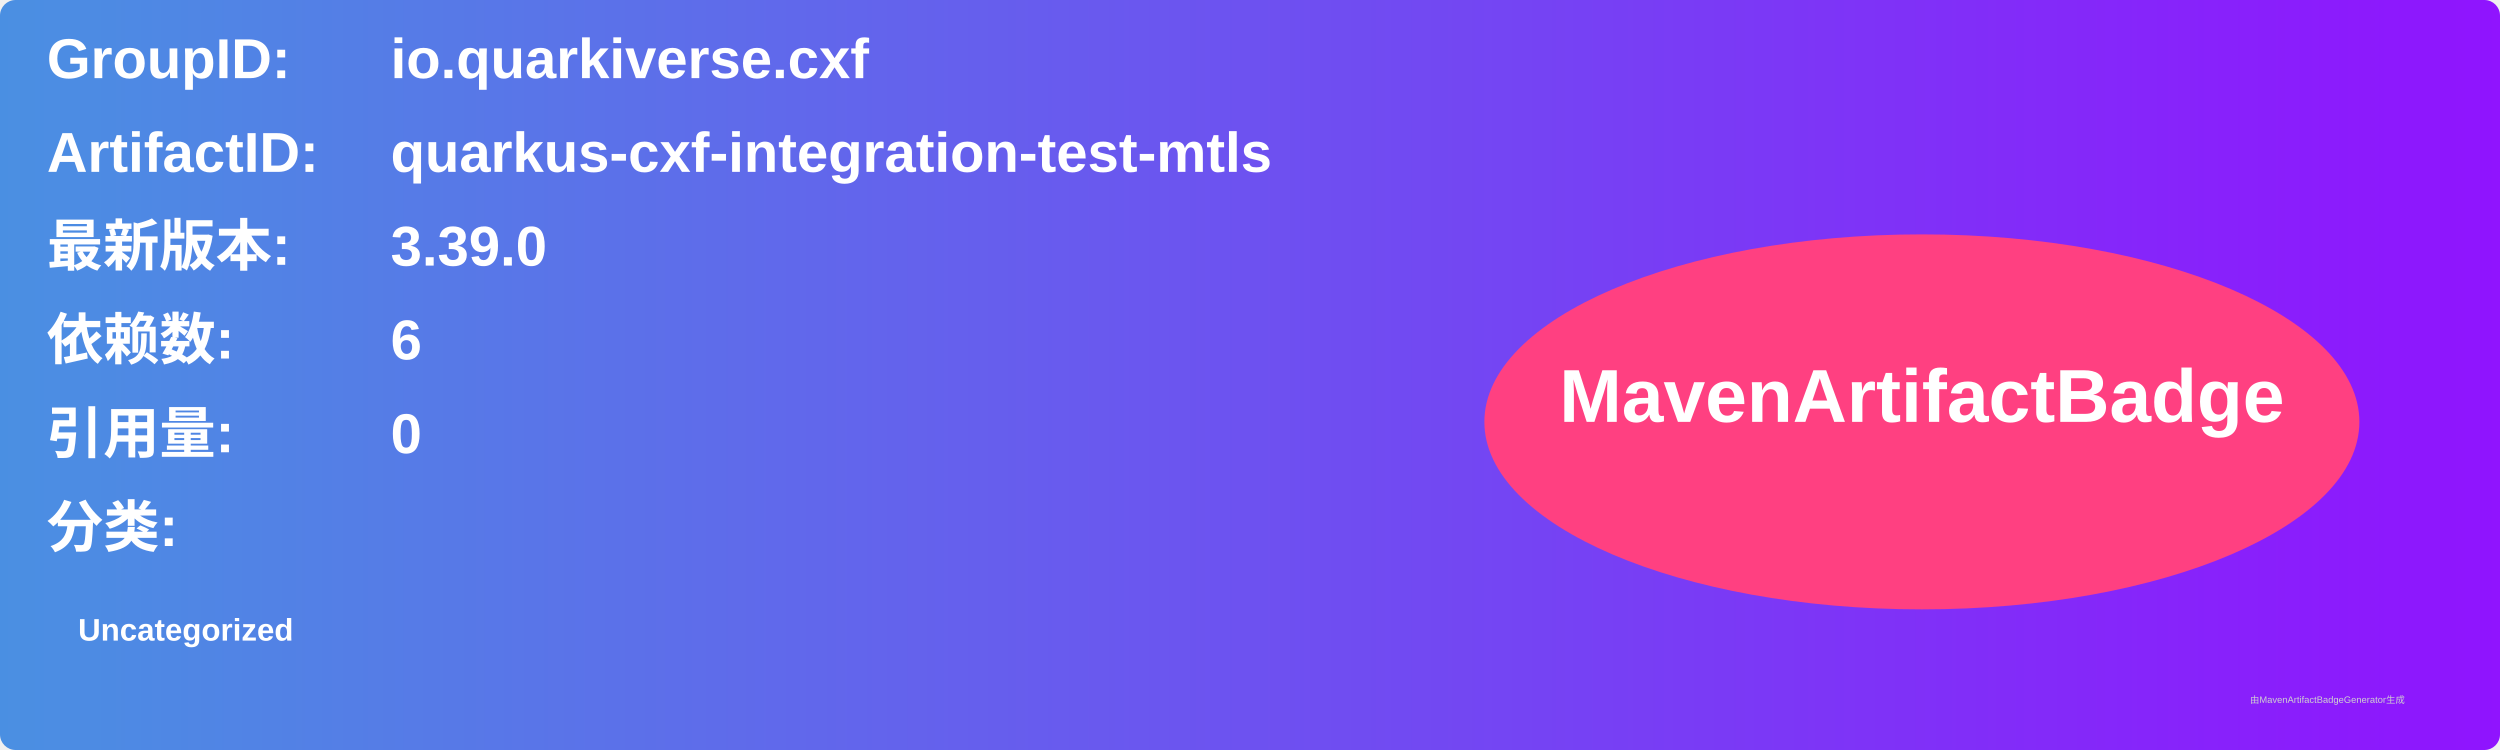
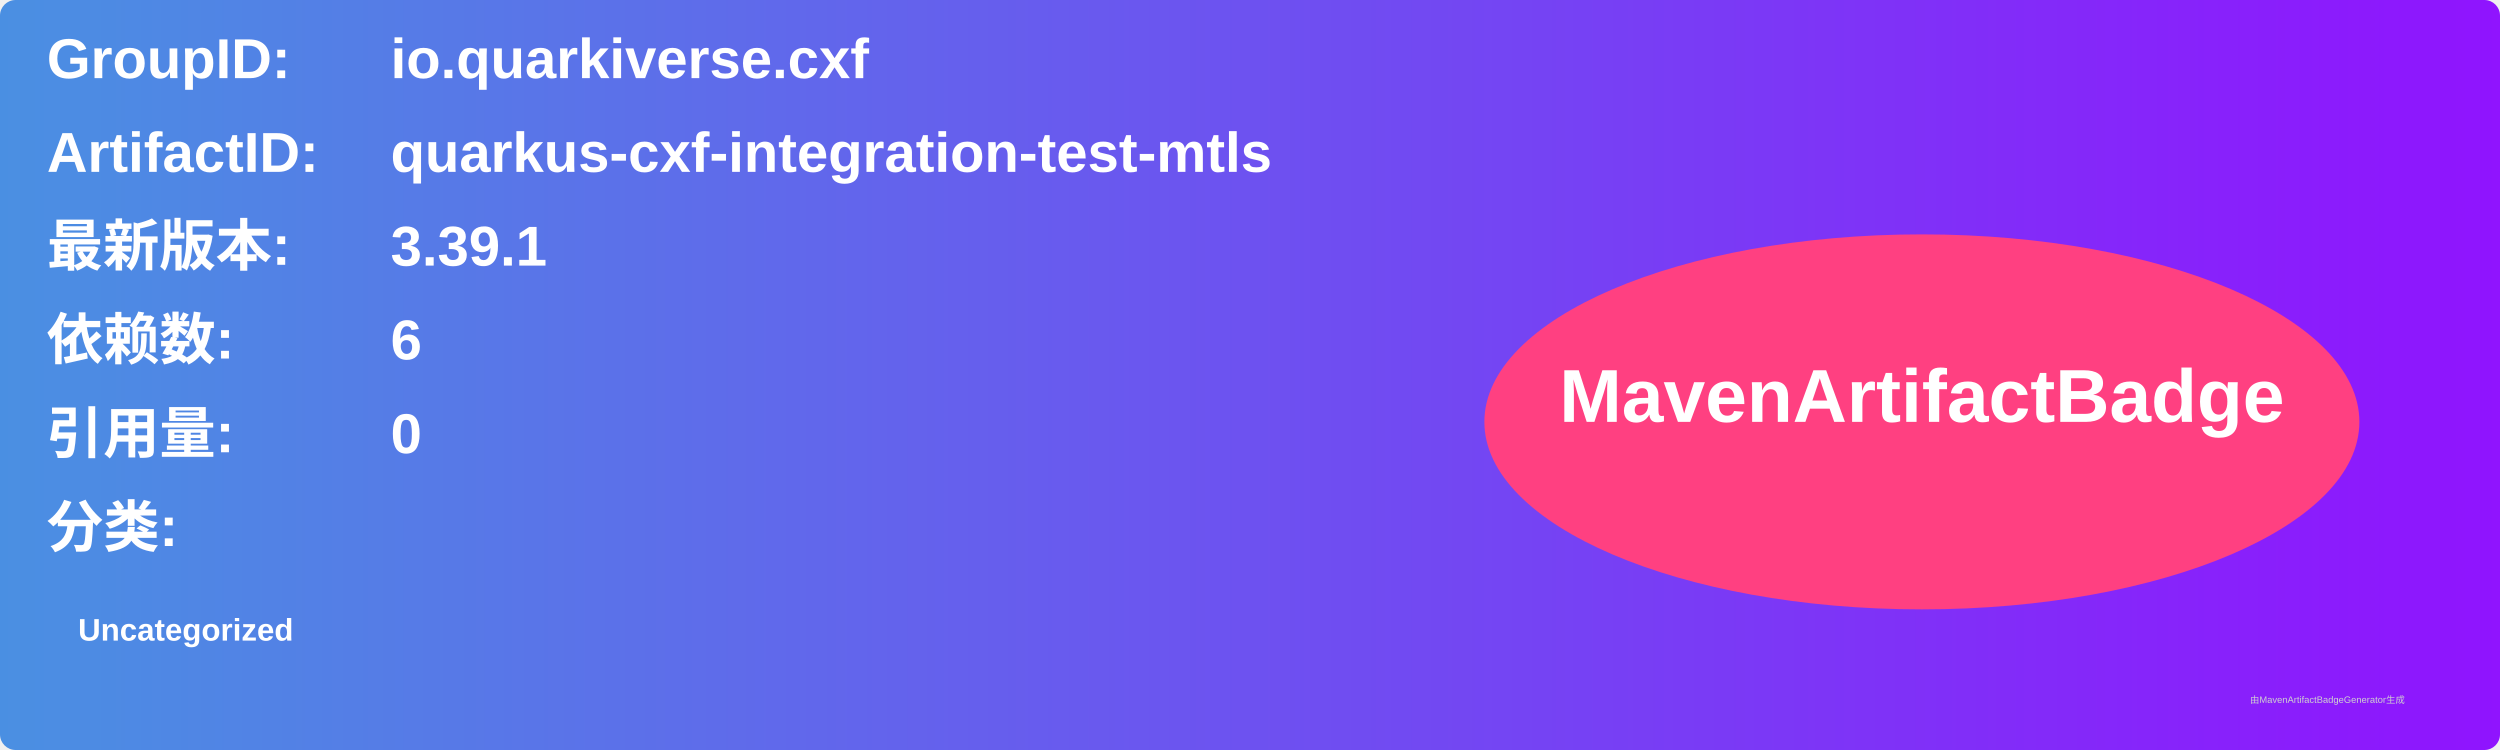
<svg xmlns="http://www.w3.org/2000/svg" width="800" height="240" viewBox="0 0 800 240">
  <linearGradient id="grad" x1="0%" y1="0%" x2="100%" y2="0%">
    <stop offset="0%" stop-color="#4a90e2" />
    <stop offset="100%" stop-color="#9013fe" />
  </linearGradient>
  <rect width="100%" height="100%" rx="5" ry="5" fill="url(#grad)" />
  <g transform="translate(15, 15)">
    <text x="0" y="10" font-family="Arial" font-size="18" fill="white" font-weight="bold" width="260">GroupID:</text>
    <text x="110" y="10" font-family="Arial" font-size="18" fill="white" font-weight="bold" width="460">io.quarkiverse.cxf</text>
    <text x="0" y="40" font-family="Arial" font-size="18" fill="white" font-weight="bold" width="260">ArtifactID:</text>
    <text x="110" y="40" font-family="Arial" font-size="18" fill="white" font-weight="bold" width="460">quarkus-cxf-integration-test-mtls</text>
    <text x="0" y="70" font-family="Arial" font-size="18" fill="white" font-weight="bold">最新版本:</text>
    <text x="110" y="70" font-family="Arial" font-size="18" fill="white" font-weight="bold">
-       <tspan font-weight="bold">3.39.0</tspan>
+       <tspan font-weight="bold">3.39.1</tspan>
    </text>
    <text x="0" y="100" font-family="Arial" font-size="18" fill="white" font-weight="bold">依赖数: </text>
    <text x="110" y="100" font-family="Arial" font-size="18" fill="white">
      <tspan font-weight="bold">6</tspan>
    </text>
    <text x="0" y="130" font-family="Arial" font-size="18" fill="white" font-weight="bold">引用量: </text>
    <text x="110" y="130" font-family="Arial" font-size="18" fill="white">
      <tspan font-weight="bold">0</tspan>
    </text>
    <text x="0" y="160" font-family="Arial" font-size="18" fill="white" font-weight="bold">分类:</text>
    <text x="10" y="190" font-family="Arial" font-size="10" fill="white">
      <tspan font-weight="bold">Uncategorized</tspan>
    </text>
    <ellipse cx="600" cy="120" rx="140" ry="60" fill="#ff4081" />
    <text x="600" y="120" text-anchor="middle" font-family="Arial" font-size="24" fill="white" font-weight="bold">MavenArtifactBadge</text>
  </g>
  <text x="720" y="225" font-family="Arial" font-size="3" fill="#d0d0d0">由MavenArtifactBadgeGenerator生成</text>
</svg>
